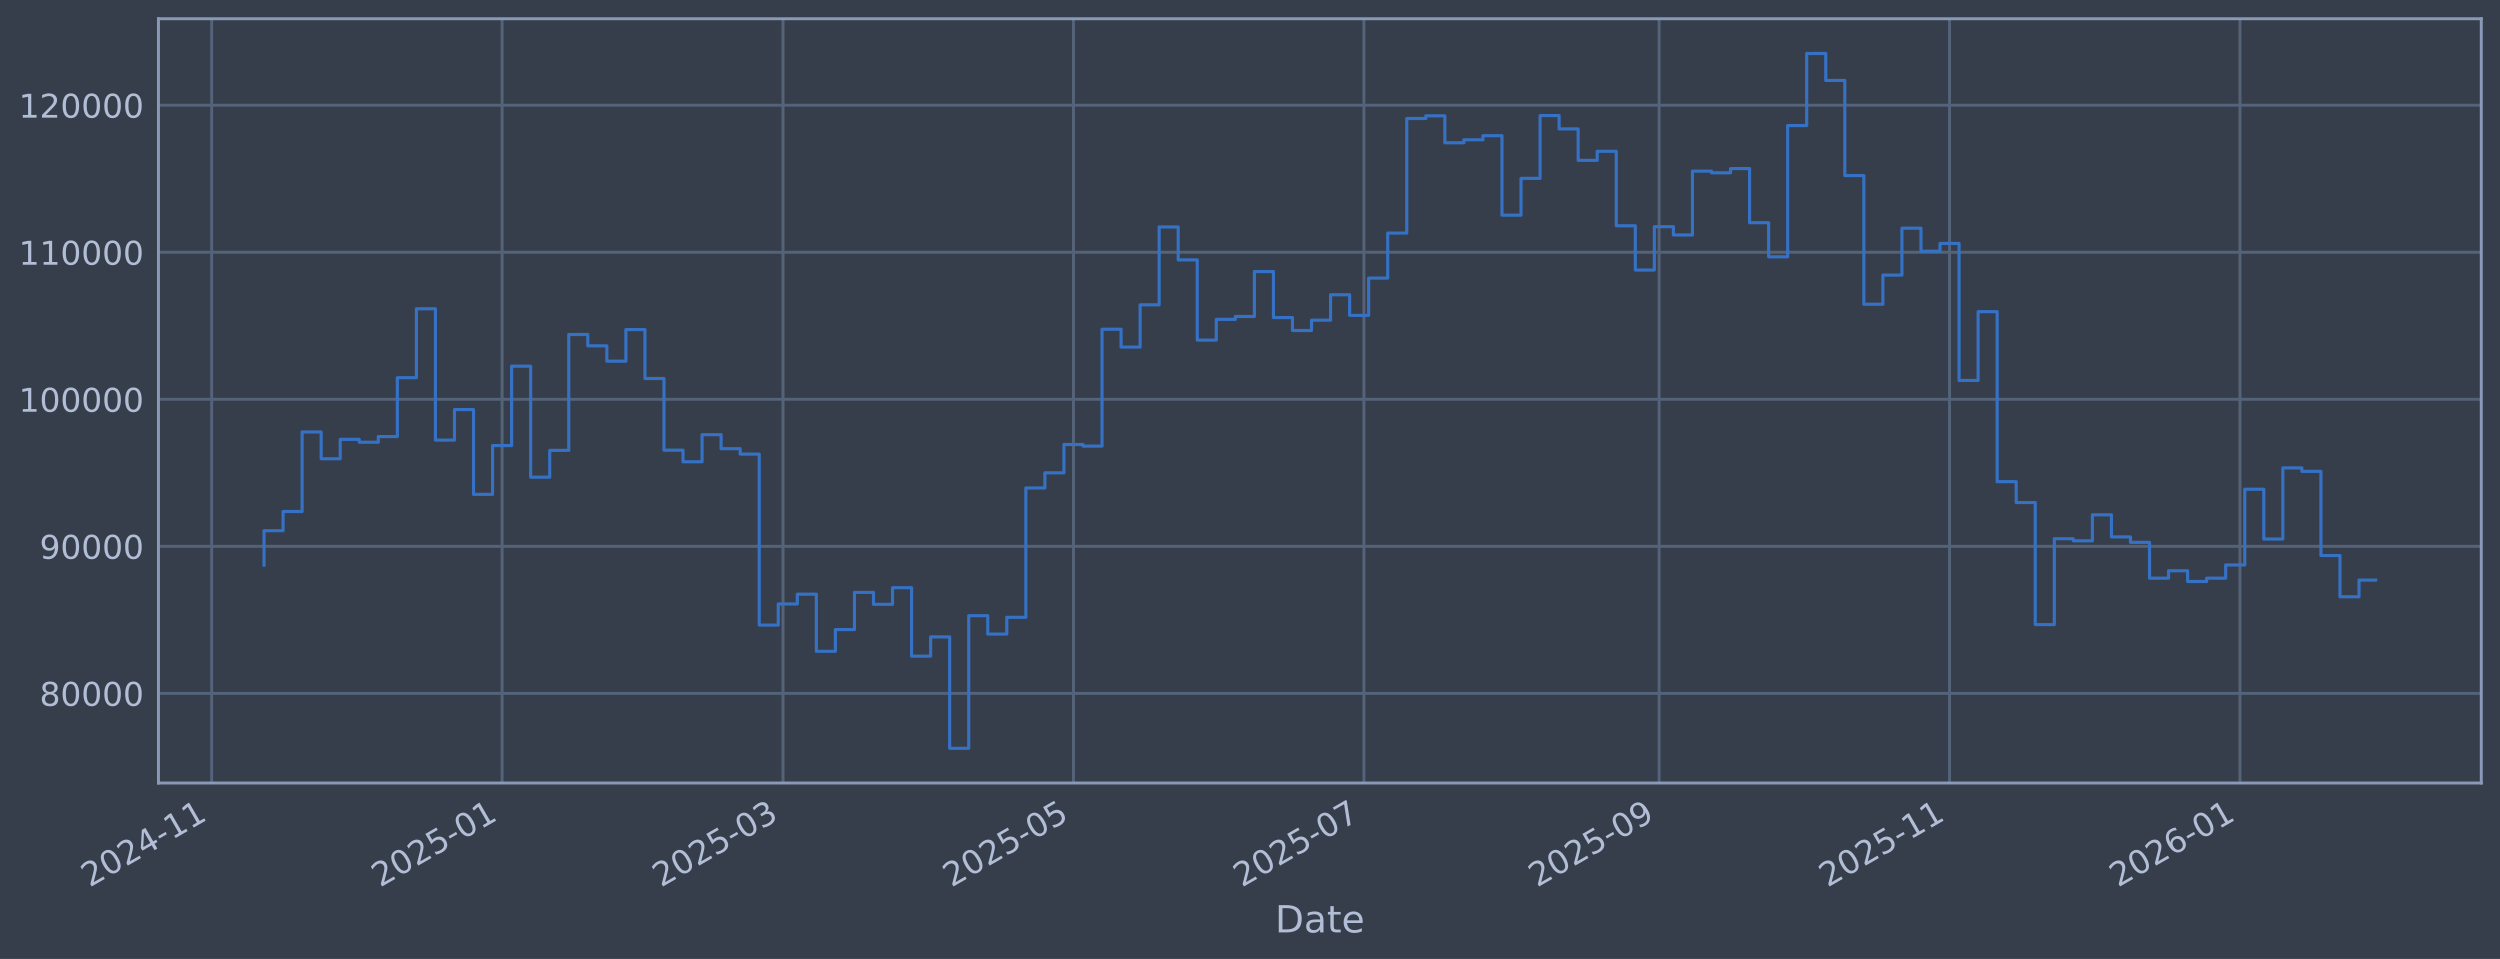
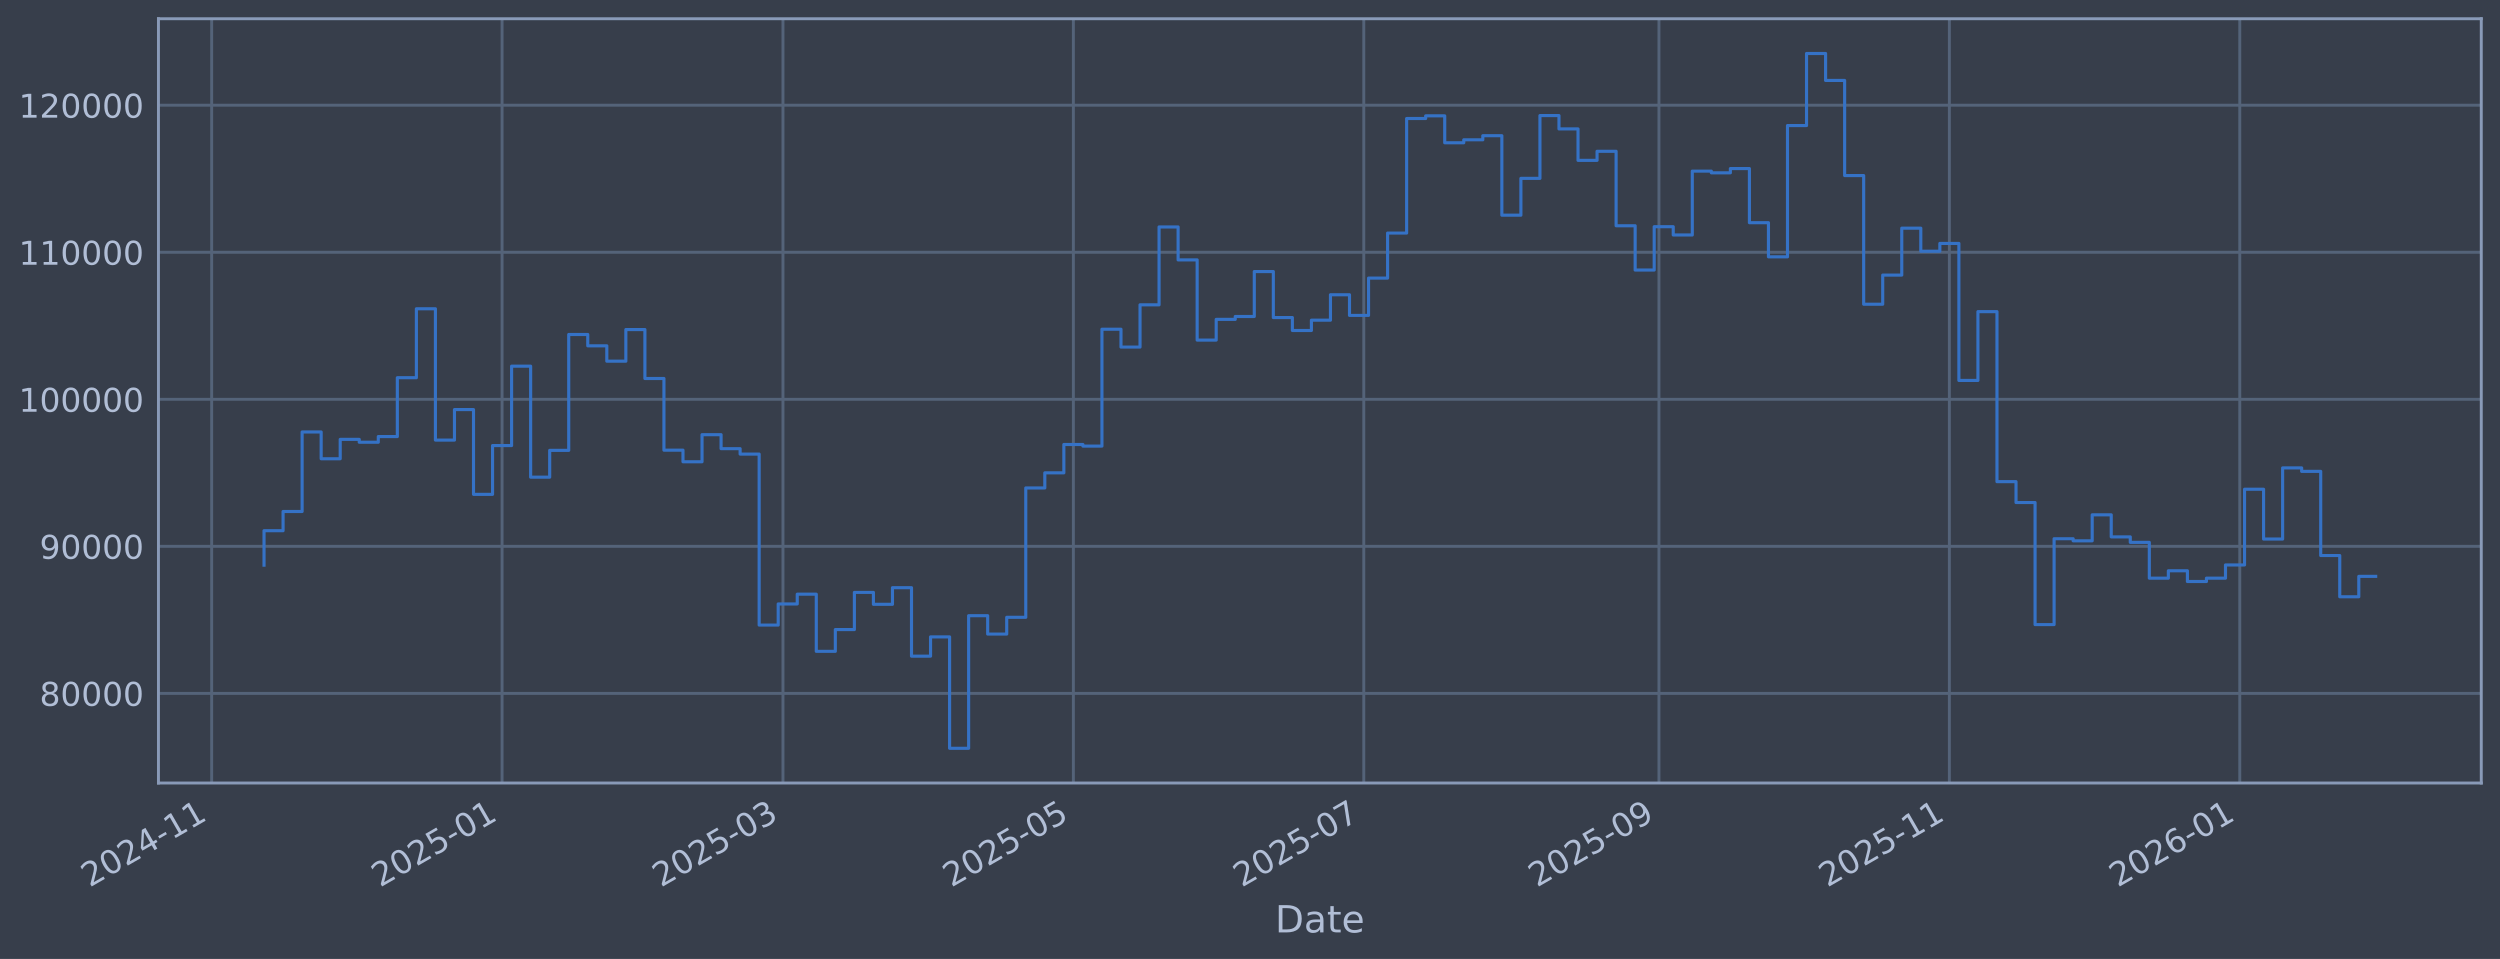
<svg xmlns="http://www.w3.org/2000/svg" xmlns:xlink="http://www.w3.org/1999/xlink" width="960.9pt" height="368.58pt" viewBox="0 0 960.9 368.58" version="1.1">
  <defs>
    <style type="text/css">*{stroke-linejoin: round; stroke-linecap: butt}</style>
  </defs>
  <g id="figure_1">
    <g id="patch_1">
      <path d="M 0 368.58  L 960.9 368.58  L 960.9 0  L 0 0  z " style="fill: #373e4b" />
    </g>
    <g id="axes_1">
      <g id="patch_2">
        <path d="M 60.901 300.96  L 953.701 300.96  L 953.701 7.2  L 60.901 7.2  z " style="fill: #373e4b" />
      </g>
      <g id="matplotlib.axis_1">
        <g id="xtick_1">
          <g id="line2d_1">
-             <path d="M 81.352 300.96  L 81.352 7.2  " clip-path="url(#p974290b0ba)" style="fill: none; stroke: #546379; stroke-width: 1.12; stroke-linecap: square" />
+             <path d="M 81.354 300.96  L 81.354 7.2  " clip-path="url(#p9c0eadd4e7)" style="fill: none; stroke: #546379; stroke-width: 1.12; stroke-linecap: square" />
          </g>
          <g id="line2d_2" />
          <g id="text_1">
-             <g style="fill: #b1bed6" transform="translate(34.44826 341.1745) rotate(-30) scale(0.126 -0.126)">
+             <g style="fill: #b1bed6" transform="translate(34.45043 341.1745) rotate(-30) scale(0.126 -0.126)">
              <defs>
                <path id="DejaVuSans-32" d="M 1228 531  L 3431 531  L 3431 0  L 469 0  L 469 531  Q 828 903 1448 1529  Q 2069 2156 2228 2338  Q 2531 2678 2651 2914  Q 2772 3150 2772 3378  Q 2772 3750 2511 3984  Q 2250 4219 1831 4219  Q 1534 4219 1204 4116  Q 875 4013 500 3803  L 500 4441  Q 881 4594 1212 4672  Q 1544 4750 1819 4750  Q 2544 4750 2975 4387  Q 3406 4025 3406 3419  Q 3406 3131 3298 2873  Q 3191 2616 2906 2266  Q 2828 2175 2409 1742  Q 1991 1309 1228 531  z " transform="scale(0.015625)" />
                <path id="DejaVuSans-30" d="M 2034 4250  Q 1547 4250 1301 3770  Q 1056 3291 1056 2328  Q 1056 1369 1301 889  Q 1547 409 2034 409  Q 2525 409 2770 889  Q 3016 1369 3016 2328  Q 3016 3291 2770 3770  Q 2525 4250 2034 4250  z M 2034 4750  Q 2819 4750 3233 4129  Q 3647 3509 3647 2328  Q 3647 1150 3233 529  Q 2819 -91 2034 -91  Q 1250 -91 836 529  Q 422 1150 422 2328  Q 422 3509 836 4129  Q 1250 4750 2034 4750  z " transform="scale(0.015625)" />
                <path id="DejaVuSans-34" d="M 2419 4116  L 825 1625  L 2419 1625  L 2419 4116  z M 2253 4666  L 3047 4666  L 3047 1625  L 3713 1625  L 3713 1100  L 3047 1100  L 3047 0  L 2419 0  L 2419 1100  L 313 1100  L 313 1709  L 2253 4666  z " transform="scale(0.015625)" />
                <path id="DejaVuSans-2d" d="M 313 2009  L 1997 2009  L 1997 1497  L 313 1497  L 313 2009  z " transform="scale(0.015625)" />
                <path id="DejaVuSans-31" d="M 794 531  L 1825 531  L 1825 4091  L 703 3866  L 703 4441  L 1819 4666  L 2450 4666  L 2450 531  L 3481 531  L 3481 0  L 794 0  L 794 531  z " transform="scale(0.015625)" />
              </defs>
              <use xlink:href="#DejaVuSans-32" />
              <use xlink:href="#DejaVuSans-30" transform="translate(63.62305 0)" />
              <use xlink:href="#DejaVuSans-32" transform="translate(127.2461 0)" />
              <use xlink:href="#DejaVuSans-34" transform="translate(190.8691 0)" />
              <use xlink:href="#DejaVuSans-2d" transform="translate(254.4922 0)" />
              <use xlink:href="#DejaVuSans-31" transform="translate(290.5762 0)" />
              <use xlink:href="#DejaVuSans-31" transform="translate(354.1992 0)" />
            </g>
          </g>
        </g>
        <g id="xtick_2">
          <g id="line2d_3">
-             <path d="M 192.986 300.96  L 192.986 7.2  " clip-path="url(#p974290b0ba)" style="fill: none; stroke: #546379; stroke-width: 1.12; stroke-linecap: square" />
+             <path d="M 192.976 300.96  L 192.976 7.2  " clip-path="url(#p9c0eadd4e7)" style="fill: none; stroke: #546379; stroke-width: 1.12; stroke-linecap: square" />
          </g>
          <g id="line2d_4" />
          <g id="text_2">
-             <g style="fill: #b1bed6" transform="translate(146.0826 341.1745) rotate(-30) scale(0.126 -0.126)">
+             <g style="fill: #b1bed6" transform="translate(146.0727 341.1745) rotate(-30) scale(0.126 -0.126)">
              <defs>
                <path id="DejaVuSans-35" d="M 691 4666  L 3169 4666  L 3169 4134  L 1269 4134  L 1269 2991  Q 1406 3038 1543 3061  Q 1681 3084 1819 3084  Q 2600 3084 3056 2656  Q 3513 2228 3513 1497  Q 3513 744 3044 326  Q 2575 -91 1722 -91  Q 1428 -91 1123 -41  Q 819 9 494 109  L 494 744  Q 775 591 1075 516  Q 1375 441 1709 441  Q 2250 441 2565 725  Q 2881 1009 2881 1497  Q 2881 1984 2565 2268  Q 2250 2553 1709 2553  Q 1456 2553 1204 2497  Q 953 2441 691 2322  L 691 4666  z " transform="scale(0.015625)" />
              </defs>
              <use xlink:href="#DejaVuSans-32" />
              <use xlink:href="#DejaVuSans-30" transform="translate(63.62305 0)" />
              <use xlink:href="#DejaVuSans-32" transform="translate(127.2461 0)" />
              <use xlink:href="#DejaVuSans-35" transform="translate(190.8691 0)" />
              <use xlink:href="#DejaVuSans-2d" transform="translate(254.4922 0)" />
              <use xlink:href="#DejaVuSans-30" transform="translate(290.5762 0)" />
              <use xlink:href="#DejaVuSans-31" transform="translate(354.1992 0)" />
            </g>
          </g>
        </g>
        <g id="xtick_3">
          <g id="line2d_5">
-             <path d="M 300.96 300.96  L 300.96 7.2  " clip-path="url(#p974290b0ba)" style="fill: none; stroke: #546379; stroke-width: 1.12; stroke-linecap: square" />
+             <path d="M 300.939 300.96  L 300.939 7.2  " clip-path="url(#p9c0eadd4e7)" style="fill: none; stroke: #546379; stroke-width: 1.12; stroke-linecap: square" />
          </g>
          <g id="line2d_6" />
          <g id="text_3">
-             <g style="fill: #b1bed6" transform="translate(254.0568 341.1745) rotate(-30) scale(0.126 -0.126)">
+             <g style="fill: #b1bed6" transform="translate(254.0353 341.1745) rotate(-30) scale(0.126 -0.126)">
              <defs>
                <path id="DejaVuSans-33" d="M 2597 2516  Q 3050 2419 3304 2112  Q 3559 1806 3559 1356  Q 3559 666 3084 287  Q 2609 -91 1734 -91  Q 1441 -91 1130 -33  Q 819 25 488 141  L 488 750  Q 750 597 1062 519  Q 1375 441 1716 441  Q 2309 441 2620 675  Q 2931 909 2931 1356  Q 2931 1769 2642 2001  Q 2353 2234 1838 2234  L 1294 2234  L 1294 2753  L 1863 2753  Q 2328 2753 2575 2939  Q 2822 3125 2822 3475  Q 2822 3834 2567 4026  Q 2313 4219 1838 4219  Q 1578 4219 1281 4162  Q 984 4106 628 3988  L 628 4550  Q 988 4650 1302 4700  Q 1616 4750 1894 4750  Q 2613 4750 3031 4423  Q 3450 4097 3450 3541  Q 3450 3153 3228 2886  Q 3006 2619 2597 2516  z " transform="scale(0.015625)" />
              </defs>
              <use xlink:href="#DejaVuSans-32" />
              <use xlink:href="#DejaVuSans-30" transform="translate(63.62305 0)" />
              <use xlink:href="#DejaVuSans-32" transform="translate(127.2461 0)" />
              <use xlink:href="#DejaVuSans-35" transform="translate(190.8691 0)" />
              <use xlink:href="#DejaVuSans-2d" transform="translate(254.4922 0)" />
              <use xlink:href="#DejaVuSans-30" transform="translate(290.5762 0)" />
              <use xlink:href="#DejaVuSans-33" transform="translate(354.1992 0)" />
            </g>
          </g>
        </g>
        <g id="xtick_4">
          <g id="line2d_7">
-             <path d="M 412.594 300.96  L 412.594 7.2  " clip-path="url(#p974290b0ba)" style="fill: none; stroke: #546379; stroke-width: 1.12; stroke-linecap: square" />
+             <path d="M 412.561 300.96  L 412.561 7.2  " clip-path="url(#p9c0eadd4e7)" style="fill: none; stroke: #546379; stroke-width: 1.12; stroke-linecap: square" />
          </g>
          <g id="line2d_8" />
          <g id="text_4">
-             <g style="fill: #b1bed6" transform="translate(365.6912 341.1745) rotate(-30) scale(0.126 -0.126)">
+             <g style="fill: #b1bed6" transform="translate(365.6576 341.1745) rotate(-30) scale(0.126 -0.126)">
              <use xlink:href="#DejaVuSans-32" />
              <use xlink:href="#DejaVuSans-30" transform="translate(63.62305 0)" />
              <use xlink:href="#DejaVuSans-32" transform="translate(127.2461 0)" />
              <use xlink:href="#DejaVuSans-35" transform="translate(190.8691 0)" />
              <use xlink:href="#DejaVuSans-2d" transform="translate(254.4922 0)" />
              <use xlink:href="#DejaVuSans-30" transform="translate(290.5762 0)" />
              <use xlink:href="#DejaVuSans-35" transform="translate(354.1992 0)" />
            </g>
          </g>
        </g>
        <g id="xtick_5">
          <g id="line2d_9">
-             <path d="M 524.229 300.96  L 524.229 7.2  " clip-path="url(#p974290b0ba)" style="fill: none; stroke: #546379; stroke-width: 1.12; stroke-linecap: square" />
+             <path d="M 524.183 300.96  L 524.183 7.2  " clip-path="url(#p9c0eadd4e7)" style="fill: none; stroke: #546379; stroke-width: 1.12; stroke-linecap: square" />
          </g>
          <g id="line2d_10" />
          <g id="text_5">
-             <g style="fill: #b1bed6" transform="translate(477.3256 341.1745) rotate(-30) scale(0.126 -0.126)">
+             <g style="fill: #b1bed6" transform="translate(477.2799 341.1745) rotate(-30) scale(0.126 -0.126)">
              <defs>
                <path id="DejaVuSans-37" d="M 525 4666  L 3525 4666  L 3525 4397  L 1831 0  L 1172 0  L 2766 4134  L 525 4134  L 525 4666  z " transform="scale(0.015625)" />
              </defs>
              <use xlink:href="#DejaVuSans-32" />
              <use xlink:href="#DejaVuSans-30" transform="translate(63.62305 0)" />
              <use xlink:href="#DejaVuSans-32" transform="translate(127.2461 0)" />
              <use xlink:href="#DejaVuSans-35" transform="translate(190.8691 0)" />
              <use xlink:href="#DejaVuSans-2d" transform="translate(254.4922 0)" />
              <use xlink:href="#DejaVuSans-30" transform="translate(290.5762 0)" />
              <use xlink:href="#DejaVuSans-37" transform="translate(354.1992 0)" />
            </g>
          </g>
        </g>
        <g id="xtick_6">
          <g id="line2d_11">
-             <path d="M 637.693 300.96  L 637.693 7.2  " clip-path="url(#p974290b0ba)" style="fill: none; stroke: #546379; stroke-width: 1.12; stroke-linecap: square" />
+             <path d="M 637.635 300.96  L 637.635 7.2  " clip-path="url(#p9c0eadd4e7)" style="fill: none; stroke: #546379; stroke-width: 1.12; stroke-linecap: square" />
          </g>
          <g id="line2d_12" />
          <g id="text_6">
-             <g style="fill: #b1bed6" transform="translate(590.79 341.1745) rotate(-30) scale(0.126 -0.126)">
+             <g style="fill: #b1bed6" transform="translate(590.7321 341.1745) rotate(-30) scale(0.126 -0.126)">
              <defs>
                <path id="DejaVuSans-39" d="M 703 97  L 703 672  Q 941 559 1184 500  Q 1428 441 1663 441  Q 2288 441 2617 861  Q 2947 1281 2994 2138  Q 2813 1869 2534 1725  Q 2256 1581 1919 1581  Q 1219 1581 811 2004  Q 403 2428 403 3163  Q 403 3881 828 4315  Q 1253 4750 1959 4750  Q 2769 4750 3195 4129  Q 3622 3509 3622 2328  Q 3622 1225 3098 567  Q 2575 -91 1691 -91  Q 1453 -91 1209 -44  Q 966 3 703 97  z M 1959 2075  Q 2384 2075 2632 2365  Q 2881 2656 2881 3163  Q 2881 3666 2632 3958  Q 2384 4250 1959 4250  Q 1534 4250 1286 3958  Q 1038 3666 1038 3163  Q 1038 2656 1286 2365  Q 1534 2075 1959 2075  z " transform="scale(0.015625)" />
              </defs>
              <use xlink:href="#DejaVuSans-32" />
              <use xlink:href="#DejaVuSans-30" transform="translate(63.62305 0)" />
              <use xlink:href="#DejaVuSans-32" transform="translate(127.2461 0)" />
              <use xlink:href="#DejaVuSans-35" transform="translate(190.8691 0)" />
              <use xlink:href="#DejaVuSans-2d" transform="translate(254.4922 0)" />
              <use xlink:href="#DejaVuSans-30" transform="translate(290.5762 0)" />
              <use xlink:href="#DejaVuSans-39" transform="translate(354.1992 0)" />
            </g>
          </g>
        </g>
        <g id="xtick_7">
          <g id="line2d_13">
-             <path d="M 749.328 300.96  L 749.328 7.2  " clip-path="url(#p974290b0ba)" style="fill: none; stroke: #546379; stroke-width: 1.12; stroke-linecap: square" />
+             <path d="M 749.258 300.96  L 749.258 7.2  " clip-path="url(#p9c0eadd4e7)" style="fill: none; stroke: #546379; stroke-width: 1.12; stroke-linecap: square" />
          </g>
          <g id="line2d_14" />
          <g id="text_7">
-             <g style="fill: #b1bed6" transform="translate(702.4244 341.1745) rotate(-30) scale(0.126 -0.126)">
+             <g style="fill: #b1bed6" transform="translate(702.3545 341.1745) rotate(-30) scale(0.126 -0.126)">
              <use xlink:href="#DejaVuSans-32" />
              <use xlink:href="#DejaVuSans-30" transform="translate(63.62305 0)" />
              <use xlink:href="#DejaVuSans-32" transform="translate(127.2461 0)" />
              <use xlink:href="#DejaVuSans-35" transform="translate(190.8691 0)" />
              <use xlink:href="#DejaVuSans-2d" transform="translate(254.4922 0)" />
              <use xlink:href="#DejaVuSans-31" transform="translate(290.5762 0)" />
              <use xlink:href="#DejaVuSans-31" transform="translate(354.1992 0)" />
            </g>
          </g>
        </g>
        <g id="xtick_8">
          <g id="line2d_15">
-             <path d="M 860.962 300.96  L 860.962 7.2  " clip-path="url(#p974290b0ba)" style="fill: none; stroke: #546379; stroke-width: 1.12; stroke-linecap: square" />
+             <path d="M 860.88 300.96  L 860.88 7.2  " clip-path="url(#p9c0eadd4e7)" style="fill: none; stroke: #546379; stroke-width: 1.12; stroke-linecap: square" />
          </g>
          <g id="line2d_16" />
          <g id="text_8">
-             <g style="fill: #b1bed6" transform="translate(814.0587 341.1745) rotate(-30) scale(0.126 -0.126)">
+             <g style="fill: #b1bed6" transform="translate(813.9768 341.1745) rotate(-30) scale(0.126 -0.126)">
              <defs>
                <path id="DejaVuSans-36" d="M 2113 2584  Q 1688 2584 1439 2293  Q 1191 2003 1191 1497  Q 1191 994 1439 701  Q 1688 409 2113 409  Q 2538 409 2786 701  Q 3034 994 3034 1497  Q 3034 2003 2786 2293  Q 2538 2584 2113 2584  z M 3366 4563  L 3366 3988  Q 3128 4100 2886 4159  Q 2644 4219 2406 4219  Q 1781 4219 1451 3797  Q 1122 3375 1075 2522  Q 1259 2794 1537 2939  Q 1816 3084 2150 3084  Q 2853 3084 3261 2657  Q 3669 2231 3669 1497  Q 3669 778 3244 343  Q 2819 -91 2113 -91  Q 1303 -91 875 529  Q 447 1150 447 2328  Q 447 3434 972 4092  Q 1497 4750 2381 4750  Q 2619 4750 2861 4703  Q 3103 4656 3366 4563  z " transform="scale(0.015625)" />
              </defs>
              <use xlink:href="#DejaVuSans-32" />
              <use xlink:href="#DejaVuSans-30" transform="translate(63.62305 0)" />
              <use xlink:href="#DejaVuSans-32" transform="translate(127.2461 0)" />
              <use xlink:href="#DejaVuSans-36" transform="translate(190.8691 0)" />
              <use xlink:href="#DejaVuSans-2d" transform="translate(254.4922 0)" />
              <use xlink:href="#DejaVuSans-30" transform="translate(290.5762 0)" />
              <use xlink:href="#DejaVuSans-31" transform="translate(354.1992 0)" />
            </g>
          </g>
        </g>
        <g id="text_9">
          <g style="fill: #b1bed6" transform="translate(490.0914 358.3856) scale(0.144 -0.144)">
            <defs>
              <path id="DejaVuSans-44" d="M 1259 4147  L 1259 519  L 2022 519  Q 2988 519 3436 956  Q 3884 1394 3884 2338  Q 3884 3275 3436 3711  Q 2988 4147 2022 4147  L 1259 4147  z M 628 4666  L 1925 4666  Q 3281 4666 3915 4102  Q 4550 3538 4550 2338  Q 4550 1131 3912 565  Q 3275 0 1925 0  L 628 0  L 628 4666  z " transform="scale(0.015625)" />
              <path id="DejaVuSans-61" d="M 2194 1759  Q 1497 1759 1228 1600  Q 959 1441 959 1056  Q 959 750 1161 570  Q 1363 391 1709 391  Q 2188 391 2477 730  Q 2766 1069 2766 1631  L 2766 1759  L 2194 1759  z M 3341 1997  L 3341 0  L 2766 0  L 2766 531  Q 2569 213 2275 61  Q 1981 -91 1556 -91  Q 1019 -91 701 211  Q 384 513 384 1019  Q 384 1609 779 1909  Q 1175 2209 1959 2209  L 2766 2209  L 2766 2266  Q 2766 2663 2505 2880  Q 2244 3097 1772 3097  Q 1472 3097 1187 3025  Q 903 2953 641 2809  L 641 3341  Q 956 3463 1253 3523  Q 1550 3584 1831 3584  Q 2591 3584 2966 3190  Q 3341 2797 3341 1997  z " transform="scale(0.015625)" />
              <path id="DejaVuSans-74" d="M 1172 4494  L 1172 3500  L 2356 3500  L 2356 3053  L 1172 3053  L 1172 1153  Q 1172 725 1289 603  Q 1406 481 1766 481  L 2356 481  L 2356 0  L 1766 0  Q 1100 0 847 248  Q 594 497 594 1153  L 594 3053  L 172 3053  L 172 3500  L 594 3500  L 594 4494  L 1172 4494  z " transform="scale(0.015625)" />
              <path id="DejaVuSans-65" d="M 3597 1894  L 3597 1613  L 953 1613  Q 991 1019 1311 708  Q 1631 397 2203 397  Q 2534 397 2845 478  Q 3156 559 3463 722  L 3463 178  Q 3153 47 2828 -22  Q 2503 -91 2169 -91  Q 1331 -91 842 396  Q 353 884 353 1716  Q 353 2575 817 3079  Q 1281 3584 2069 3584  Q 2775 3584 3186 3129  Q 3597 2675 3597 1894  z M 3022 2063  Q 3016 2534 2758 2815  Q 2500 3097 2075 3097  Q 1594 3097 1305 2825  Q 1016 2553 972 2059  L 3022 2063  z " transform="scale(0.015625)" />
            </defs>
            <use xlink:href="#DejaVuSans-44" />
            <use xlink:href="#DejaVuSans-61" transform="translate(77.00195 0)" />
            <use xlink:href="#DejaVuSans-74" transform="translate(138.2812 0)" />
            <use xlink:href="#DejaVuSans-65" transform="translate(177.4902 0)" />
          </g>
        </g>
      </g>
      <g id="matplotlib.axis_2">
        <g id="ytick_1">
          <g id="line2d_17">
-             <path d="M 60.901 266.507  L 953.701 266.507  " clip-path="url(#p974290b0ba)" style="fill: none; stroke: #546379; stroke-width: 1.12; stroke-linecap: square" />
+             <path d="M 60.901 266.507  L 953.701 266.507  " clip-path="url(#p9c0eadd4e7)" style="fill: none; stroke: #546379; stroke-width: 1.12; stroke-linecap: square" />
          </g>
          <g id="line2d_18" />
          <g id="text_10">
            <g style="fill: #b1bed6" transform="translate(15.21675 271.2944) scale(0.126 -0.126)">
              <defs>
                <path id="DejaVuSans-38" d="M 2034 2216  Q 1584 2216 1326 1975  Q 1069 1734 1069 1313  Q 1069 891 1326 650  Q 1584 409 2034 409  Q 2484 409 2743 651  Q 3003 894 3003 1313  Q 3003 1734 2745 1975  Q 2488 2216 2034 2216  z M 1403 2484  Q 997 2584 770 2862  Q 544 3141 544 3541  Q 544 4100 942 4425  Q 1341 4750 2034 4750  Q 2731 4750 3128 4425  Q 3525 4100 3525 3541  Q 3525 3141 3298 2862  Q 3072 2584 2669 2484  Q 3125 2378 3379 2068  Q 3634 1759 3634 1313  Q 3634 634 3220 271  Q 2806 -91 2034 -91  Q 1263 -91 848 271  Q 434 634 434 1313  Q 434 1759 690 2068  Q 947 2378 1403 2484  z M 1172 3481  Q 1172 3119 1398 2916  Q 1625 2713 2034 2713  Q 2441 2713 2670 2916  Q 2900 3119 2900 3481  Q 2900 3844 2670 4047  Q 2441 4250 2034 4250  Q 1625 4250 1398 4047  Q 1172 3844 1172 3481  z " transform="scale(0.015625)" />
              </defs>
              <use xlink:href="#DejaVuSans-38" />
              <use xlink:href="#DejaVuSans-30" transform="translate(63.62305 0)" />
              <use xlink:href="#DejaVuSans-30" transform="translate(127.2461 0)" />
              <use xlink:href="#DejaVuSans-30" transform="translate(190.8691 0)" />
              <use xlink:href="#DejaVuSans-30" transform="translate(254.4922 0)" />
            </g>
          </g>
        </g>
        <g id="ytick_2">
          <g id="line2d_19">
-             <path d="M 60.901 209.991  L 953.701 209.991  " clip-path="url(#p974290b0ba)" style="fill: none; stroke: #546379; stroke-width: 1.12; stroke-linecap: square" />
+             <path d="M 60.901 209.991  L 953.701 209.991  " clip-path="url(#p9c0eadd4e7)" style="fill: none; stroke: #546379; stroke-width: 1.12; stroke-linecap: square" />
          </g>
          <g id="line2d_20" />
          <g id="text_11">
            <g style="fill: #b1bed6" transform="translate(15.21675 214.7784) scale(0.126 -0.126)">
              <use xlink:href="#DejaVuSans-39" />
              <use xlink:href="#DejaVuSans-30" transform="translate(63.62305 0)" />
              <use xlink:href="#DejaVuSans-30" transform="translate(127.2461 0)" />
              <use xlink:href="#DejaVuSans-30" transform="translate(190.8691 0)" />
              <use xlink:href="#DejaVuSans-30" transform="translate(254.4922 0)" />
            </g>
          </g>
        </g>
        <g id="ytick_3">
          <g id="line2d_21">
-             <path d="M 60.901 153.475  L 953.701 153.475  " clip-path="url(#p974290b0ba)" style="fill: none; stroke: #546379; stroke-width: 1.12; stroke-linecap: square" />
+             <path d="M 60.901 153.475  L 953.701 153.475  " clip-path="url(#p9c0eadd4e7)" style="fill: none; stroke: #546379; stroke-width: 1.12; stroke-linecap: square" />
          </g>
          <g id="line2d_22" />
          <g id="text_12">
            <g style="fill: #b1bed6" transform="translate(7.2 158.2624) scale(0.126 -0.126)">
              <use xlink:href="#DejaVuSans-31" />
              <use xlink:href="#DejaVuSans-30" transform="translate(63.62305 0)" />
              <use xlink:href="#DejaVuSans-30" transform="translate(127.2461 0)" />
              <use xlink:href="#DejaVuSans-30" transform="translate(190.8691 0)" />
              <use xlink:href="#DejaVuSans-30" transform="translate(254.4922 0)" />
              <use xlink:href="#DejaVuSans-30" transform="translate(318.1152 0)" />
            </g>
          </g>
        </g>
        <g id="ytick_4">
          <g id="line2d_23">
-             <path d="M 60.901 96.959  L 953.701 96.959  " clip-path="url(#p974290b0ba)" style="fill: none; stroke: #546379; stroke-width: 1.12; stroke-linecap: square" />
+             <path d="M 60.901 96.959  L 953.701 96.959  " clip-path="url(#p9c0eadd4e7)" style="fill: none; stroke: #546379; stroke-width: 1.12; stroke-linecap: square" />
          </g>
          <g id="line2d_24" />
          <g id="text_13">
            <g style="fill: #b1bed6" transform="translate(7.2 101.7464) scale(0.126 -0.126)">
              <use xlink:href="#DejaVuSans-31" />
              <use xlink:href="#DejaVuSans-31" transform="translate(63.62305 0)" />
              <use xlink:href="#DejaVuSans-30" transform="translate(127.2461 0)" />
              <use xlink:href="#DejaVuSans-30" transform="translate(190.8691 0)" />
              <use xlink:href="#DejaVuSans-30" transform="translate(254.4922 0)" />
              <use xlink:href="#DejaVuSans-30" transform="translate(318.1152 0)" />
            </g>
          </g>
        </g>
        <g id="ytick_5">
          <g id="line2d_25">
-             <path d="M 60.901 40.443  L 953.701 40.443  " clip-path="url(#p974290b0ba)" style="fill: none; stroke: #546379; stroke-width: 1.12; stroke-linecap: square" />
+             <path d="M 60.901 40.443  L 953.701 40.443  " clip-path="url(#p9c0eadd4e7)" style="fill: none; stroke: #546379; stroke-width: 1.12; stroke-linecap: square" />
          </g>
          <g id="line2d_26" />
          <g id="text_14">
            <g style="fill: #b1bed6" transform="translate(7.2 45.23038) scale(0.126 -0.126)">
              <use xlink:href="#DejaVuSans-31" />
              <use xlink:href="#DejaVuSans-32" transform="translate(63.62305 0)" />
              <use xlink:href="#DejaVuSans-30" transform="translate(127.2461 0)" />
              <use xlink:href="#DejaVuSans-30" transform="translate(190.8691 0)" />
              <use xlink:href="#DejaVuSans-30" transform="translate(254.4922 0)" />
              <use xlink:href="#DejaVuSans-30" transform="translate(318.1152 0)" />
            </g>
          </g>
        </g>
      </g>
      <g id="line2d_27">
-         <path d="M 101.482 217.227  L 101.482 203.982  L 108.803 203.982  L 108.803 196.6  L 116.123 196.6  L 116.123 166.039  L 123.443 166.039  L 123.443 176.325  L 130.763 176.325  L 130.763 168.884  L 138.084 168.884  L 138.084 169.981  L 145.404 169.981  L 145.404 167.799  L 152.724 167.799  L 152.724 145.181  L 160.045 145.181  L 160.045 118.684  L 167.365 118.684  L 167.365 169.15  L 174.685 169.15  L 174.685 157.431  L 182.005 157.431  L 182.005 190.005  L 189.326 190.005  L 189.326 171.257  L 196.646 171.257  L 196.646 140.741  L 203.966 140.741  L 203.966 183.414  L 211.287 183.414  L 211.287 173.103  L 218.607 173.103  L 218.607 128.558  L 225.927 128.558  L 225.927 132.92  L 233.247 132.92  L 233.247 138.823  L 240.568 138.823  L 240.568 126.664  L 247.888 126.664  L 247.888 145.48  L 255.208 145.48  L 255.208 173.026  L 262.529 173.026  L 262.529 177.483  L 269.849 177.483  L 269.849 167.075  L 277.169 167.075  L 277.169 172.449  L 284.489 172.449  L 284.489 174.529  L 291.81 174.529  L 291.81 240.251  L 299.13 240.251  L 299.13 232.136  L 306.45 232.136  L 306.45 228.384  L 313.771 228.384  L 313.771 250.348  L 321.091 250.348  L 321.091 241.982  L 328.411 241.982  L 328.411 227.695  L 335.731 227.695  L 335.731 232.275  L 343.052 232.275  L 343.052 225.885  L 350.372 225.885  L 350.372 252.202  L 357.692 252.202  L 357.692 244.794  L 365.013 244.794  L 365.013 287.607  L 372.333 287.607  L 372.333 236.648  L 379.653 236.648  L 379.653 243.711  L 386.973 243.711  L 386.973 237.274  L 394.294 237.274  L 394.294 187.55  L 401.614 187.55  L 401.614 181.744  L 408.934 181.744  L 408.934 170.843  L 416.255 170.843  L 416.255 171.457  L 423.575 171.457  L 423.575 126.538  L 430.895 126.538  L 430.895 133.4  L 438.215 133.4  L 438.215 117.165  L 445.536 117.165  L 445.536 87.226  L 452.856 87.226  L 452.856 99.891  L 460.176 99.891  L 460.176 130.713  L 467.497 130.713  L 467.497 122.762  L 474.817 122.762  L 474.817 121.64  L 482.137 121.64  L 482.137 104.371  L 489.457 104.371  L 489.457 122.06  L 496.778 122.06  L 496.778 127.024  L 504.098 127.024  L 504.098 123.068  L 511.418 123.068  L 511.418 113.291  L 518.739 113.291  L 518.739 121.228  L 526.059 121.228  L 526.059 106.889  L 533.379 106.889  L 533.379 89.583  L 540.699 89.583  L 540.699 45.556  L 548.02 45.556  L 548.02 44.53  L 555.34 44.53  L 555.34 54.873  L 562.66 54.873  L 562.66 53.734  L 569.981 53.734  L 569.981 52.167  L 577.301 52.167  L 577.301 82.708  L 584.621 82.708  L 584.621 68.563  L 591.941 68.563  L 591.941 44.425  L 599.262 44.425  L 599.262 49.554  L 606.582 49.554  L 606.582 61.631  L 613.902 61.631  L 613.902 58.15  L 621.223 58.15  L 621.223 86.767  L 628.543 86.767  L 628.543 103.793  L 635.863 103.793  L 635.863 87.139  L 643.184 87.139  L 643.184 90.316  L 650.504 90.316  L 650.504 65.776  L 657.824 65.776  L 657.824 66.427  L 665.144 66.427  L 665.144 64.794  L 672.465 64.794  L 672.465 85.598  L 679.785 85.598  L 679.785 98.718  L 687.105 98.718  L 687.105 48.256  L 694.426 48.256  L 694.426 20.553  L 701.746 20.553  L 701.746 30.924  L 709.066 30.924  L 709.066 67.478  L 716.386 67.478  L 716.386 116.932  L 723.707 116.932  L 723.707 105.73  L 731.027 105.73  L 731.027 87.704  L 738.347 87.704  L 738.347 96.572  L 745.668 96.572  L 745.668 93.557  L 752.988 93.557  L 752.988 146.227  L 760.308 146.227  L 760.308 119.779  L 767.628 119.779  L 767.628 185.129  L 774.949 185.129  L 774.949 193.155  L 782.269 193.155  L 782.269 240.071  L 789.589 240.071  L 789.589 207.066  L 796.91 207.066  L 796.91 207.864  L 804.23 207.864  L 804.23 197.886  L 811.55 197.886  L 811.55 206.354  L 818.87 206.354  L 818.87 208.468  L 826.191 208.468  L 826.191 222.225  L 833.511 222.225  L 833.511 219.388  L 840.831 219.388  L 840.831 223.511  L 848.152 223.511  L 848.152 222.226  L 855.472 222.226  L 855.472 217.141  L 862.792 217.141  L 862.792 188.05  L 870.112 188.05  L 870.112 207.19  L 877.433 207.19  L 877.433 179.847  L 884.753 179.847  L 884.753 181.18  L 892.073 181.18  L 892.073 213.525  L 899.394 213.525  L 899.394 229.371  L 906.714 229.371  L 906.714 222.96  L 913.119 222.96  L 913.119 222.96  " clip-path="url(#p974290b0ba)" style="fill: none; stroke: #3572c6; stroke-width: 1.2; stroke-linecap: square" />
+         <path d="M 101.482 217.227  L 101.482 203.982  L 108.802 203.982  L 108.802 196.6  L 116.121 196.6  L 116.121 166.039  L 123.441 166.039  L 123.441 176.325  L 130.76 176.325  L 130.76 168.884  L 138.08 168.884  L 138.08 169.981  L 145.399 169.981  L 145.399 167.799  L 152.719 167.799  L 152.719 145.181  L 160.038 145.181  L 160.038 118.684  L 167.358 118.684  L 167.358 169.15  L 174.677 169.15  L 174.677 157.431  L 181.997 157.431  L 181.997 190.005  L 189.316 190.005  L 189.316 171.257  L 196.636 171.257  L 196.636 140.741  L 203.955 140.741  L 203.955 183.414  L 211.275 183.414  L 211.275 173.103  L 218.594 173.103  L 218.594 128.558  L 225.914 128.558  L 225.914 132.92  L 233.233 132.92  L 233.233 138.823  L 240.553 138.823  L 240.553 126.664  L 247.872 126.664  L 247.872 145.48  L 255.192 145.48  L 255.192 173.026  L 262.511 173.026  L 262.511 177.483  L 269.831 177.483  L 269.831 167.075  L 277.15 167.075  L 277.15 172.449  L 284.47 172.449  L 284.47 174.529  L 291.789 174.529  L 291.789 240.251  L 299.109 240.251  L 299.109 232.136  L 306.428 232.136  L 306.428 228.384  L 313.748 228.384  L 313.748 250.348  L 321.067 250.348  L 321.067 241.982  L 328.387 241.982  L 328.387 227.695  L 335.706 227.695  L 335.706 232.275  L 343.026 232.275  L 343.026 225.885  L 350.345 225.885  L 350.345 252.202  L 357.665 252.202  L 357.665 244.794  L 364.984 244.794  L 364.984 287.607  L 372.304 287.607  L 372.304 236.648  L 379.623 236.648  L 379.623 243.711  L 386.943 243.711  L 386.943 237.274  L 394.262 237.274  L 394.262 187.55  L 401.582 187.55  L 401.582 181.744  L 408.901 181.744  L 408.901 170.843  L 416.221 170.843  L 416.221 171.457  L 423.54 171.457  L 423.54 126.538  L 430.86 126.538  L 430.86 133.4  L 438.179 133.4  L 438.179 117.165  L 445.499 117.165  L 445.499 87.226  L 452.818 87.226  L 452.818 99.891  L 460.138 99.891  L 460.138 130.713  L 467.457 130.713  L 467.457 122.762  L 474.777 122.762  L 474.777 121.64  L 482.096 121.64  L 482.096 104.371  L 489.416 104.371  L 489.416 122.06  L 496.735 122.06  L 496.735 127.024  L 504.055 127.024  L 504.055 123.068  L 511.374 123.068  L 511.374 113.291  L 518.694 113.291  L 518.694 121.228  L 526.013 121.228  L 526.013 106.889  L 533.333 106.889  L 533.333 89.583  L 540.652 89.583  L 540.652 45.556  L 547.972 45.556  L 547.972 44.53  L 555.291 44.53  L 555.291 54.873  L 562.611 54.873  L 562.611 53.734  L 569.93 53.734  L 569.93 52.167  L 577.25 52.167  L 577.25 82.708  L 584.569 82.708  L 584.569 68.563  L 591.889 68.563  L 591.889 44.425  L 599.208 44.425  L 599.208 49.554  L 606.528 49.554  L 606.528 61.631  L 613.847 61.631  L 613.847 58.15  L 621.167 58.15  L 621.167 86.767  L 628.486 86.767  L 628.486 103.793  L 635.806 103.793  L 635.806 87.139  L 643.125 87.139  L 643.125 90.316  L 650.445 90.316  L 650.445 65.776  L 657.764 65.776  L 657.764 66.427  L 665.084 66.427  L 665.084 64.794  L 672.403 64.794  L 672.403 85.598  L 679.723 85.598  L 679.723 98.718  L 687.042 98.718  L 687.042 48.256  L 694.362 48.256  L 694.362 20.553  L 701.681 20.553  L 701.681 30.924  L 709.001 30.924  L 709.001 67.478  L 716.32 67.478  L 716.32 116.932  L 723.639 116.932  L 723.639 105.73  L 730.959 105.73  L 730.959 87.704  L 738.278 87.704  L 738.278 96.572  L 745.598 96.572  L 745.598 93.557  L 752.917 93.557  L 752.917 146.227  L 760.237 146.227  L 760.237 119.779  L 767.556 119.779  L 767.556 185.129  L 774.876 185.129  L 774.876 193.155  L 782.195 193.155  L 782.195 240.071  L 789.515 240.071  L 789.515 207.066  L 796.834 207.066  L 796.834 207.864  L 804.154 207.864  L 804.154 197.886  L 811.473 197.886  L 811.473 206.354  L 818.793 206.354  L 818.793 208.468  L 826.112 208.468  L 826.112 222.225  L 833.432 222.225  L 833.432 219.388  L 840.751 219.388  L 840.751 223.511  L 848.071 223.511  L 848.071 222.226  L 855.39 222.226  L 855.39 217.141  L 862.71 217.141  L 862.71 188.05  L 870.029 188.05  L 870.029 207.19  L 877.349 207.19  L 877.349 179.847  L 884.668 179.847  L 884.668 181.18  L 891.988 181.18  L 891.988 213.525  L 899.307 213.525  L 899.307 229.371  L 906.627 229.371  L 906.627 221.54  L 913.119 221.54  L 913.119 221.54  " clip-path="url(#p9c0eadd4e7)" style="fill: none; stroke: #3572c6; stroke-width: 1.2; stroke-linecap: square" />
      </g>
      <g id="patch_3">
        <path d="M 60.901 300.96  L 60.901 7.2  " style="fill: none; stroke: #899ab8; stroke-width: 1.12; stroke-linejoin: miter; stroke-linecap: square" />
      </g>
      <g id="patch_4">
        <path d="M 953.701 300.96  L 953.701 7.2  " style="fill: none; stroke: #899ab8; stroke-width: 1.12; stroke-linejoin: miter; stroke-linecap: square" />
      </g>
      <g id="patch_5">
        <path d="M 60.901 300.96  L 953.701 300.96  " style="fill: none; stroke: #899ab8; stroke-width: 1.12; stroke-linejoin: miter; stroke-linecap: square" />
      </g>
      <g id="patch_6">
        <path d="M 60.901 7.2  L 953.701 7.2  " style="fill: none; stroke: #899ab8; stroke-width: 1.12; stroke-linejoin: miter; stroke-linecap: square" />
      </g>
    </g>
  </g>
  <defs>
-     <clipPath id="p974290b0ba">
+     <clipPath id="p9c0eadd4e7">
      <rect x="60.901" y="7.2" width="892.8" height="293.76" />
    </clipPath>
  </defs>
</svg>
